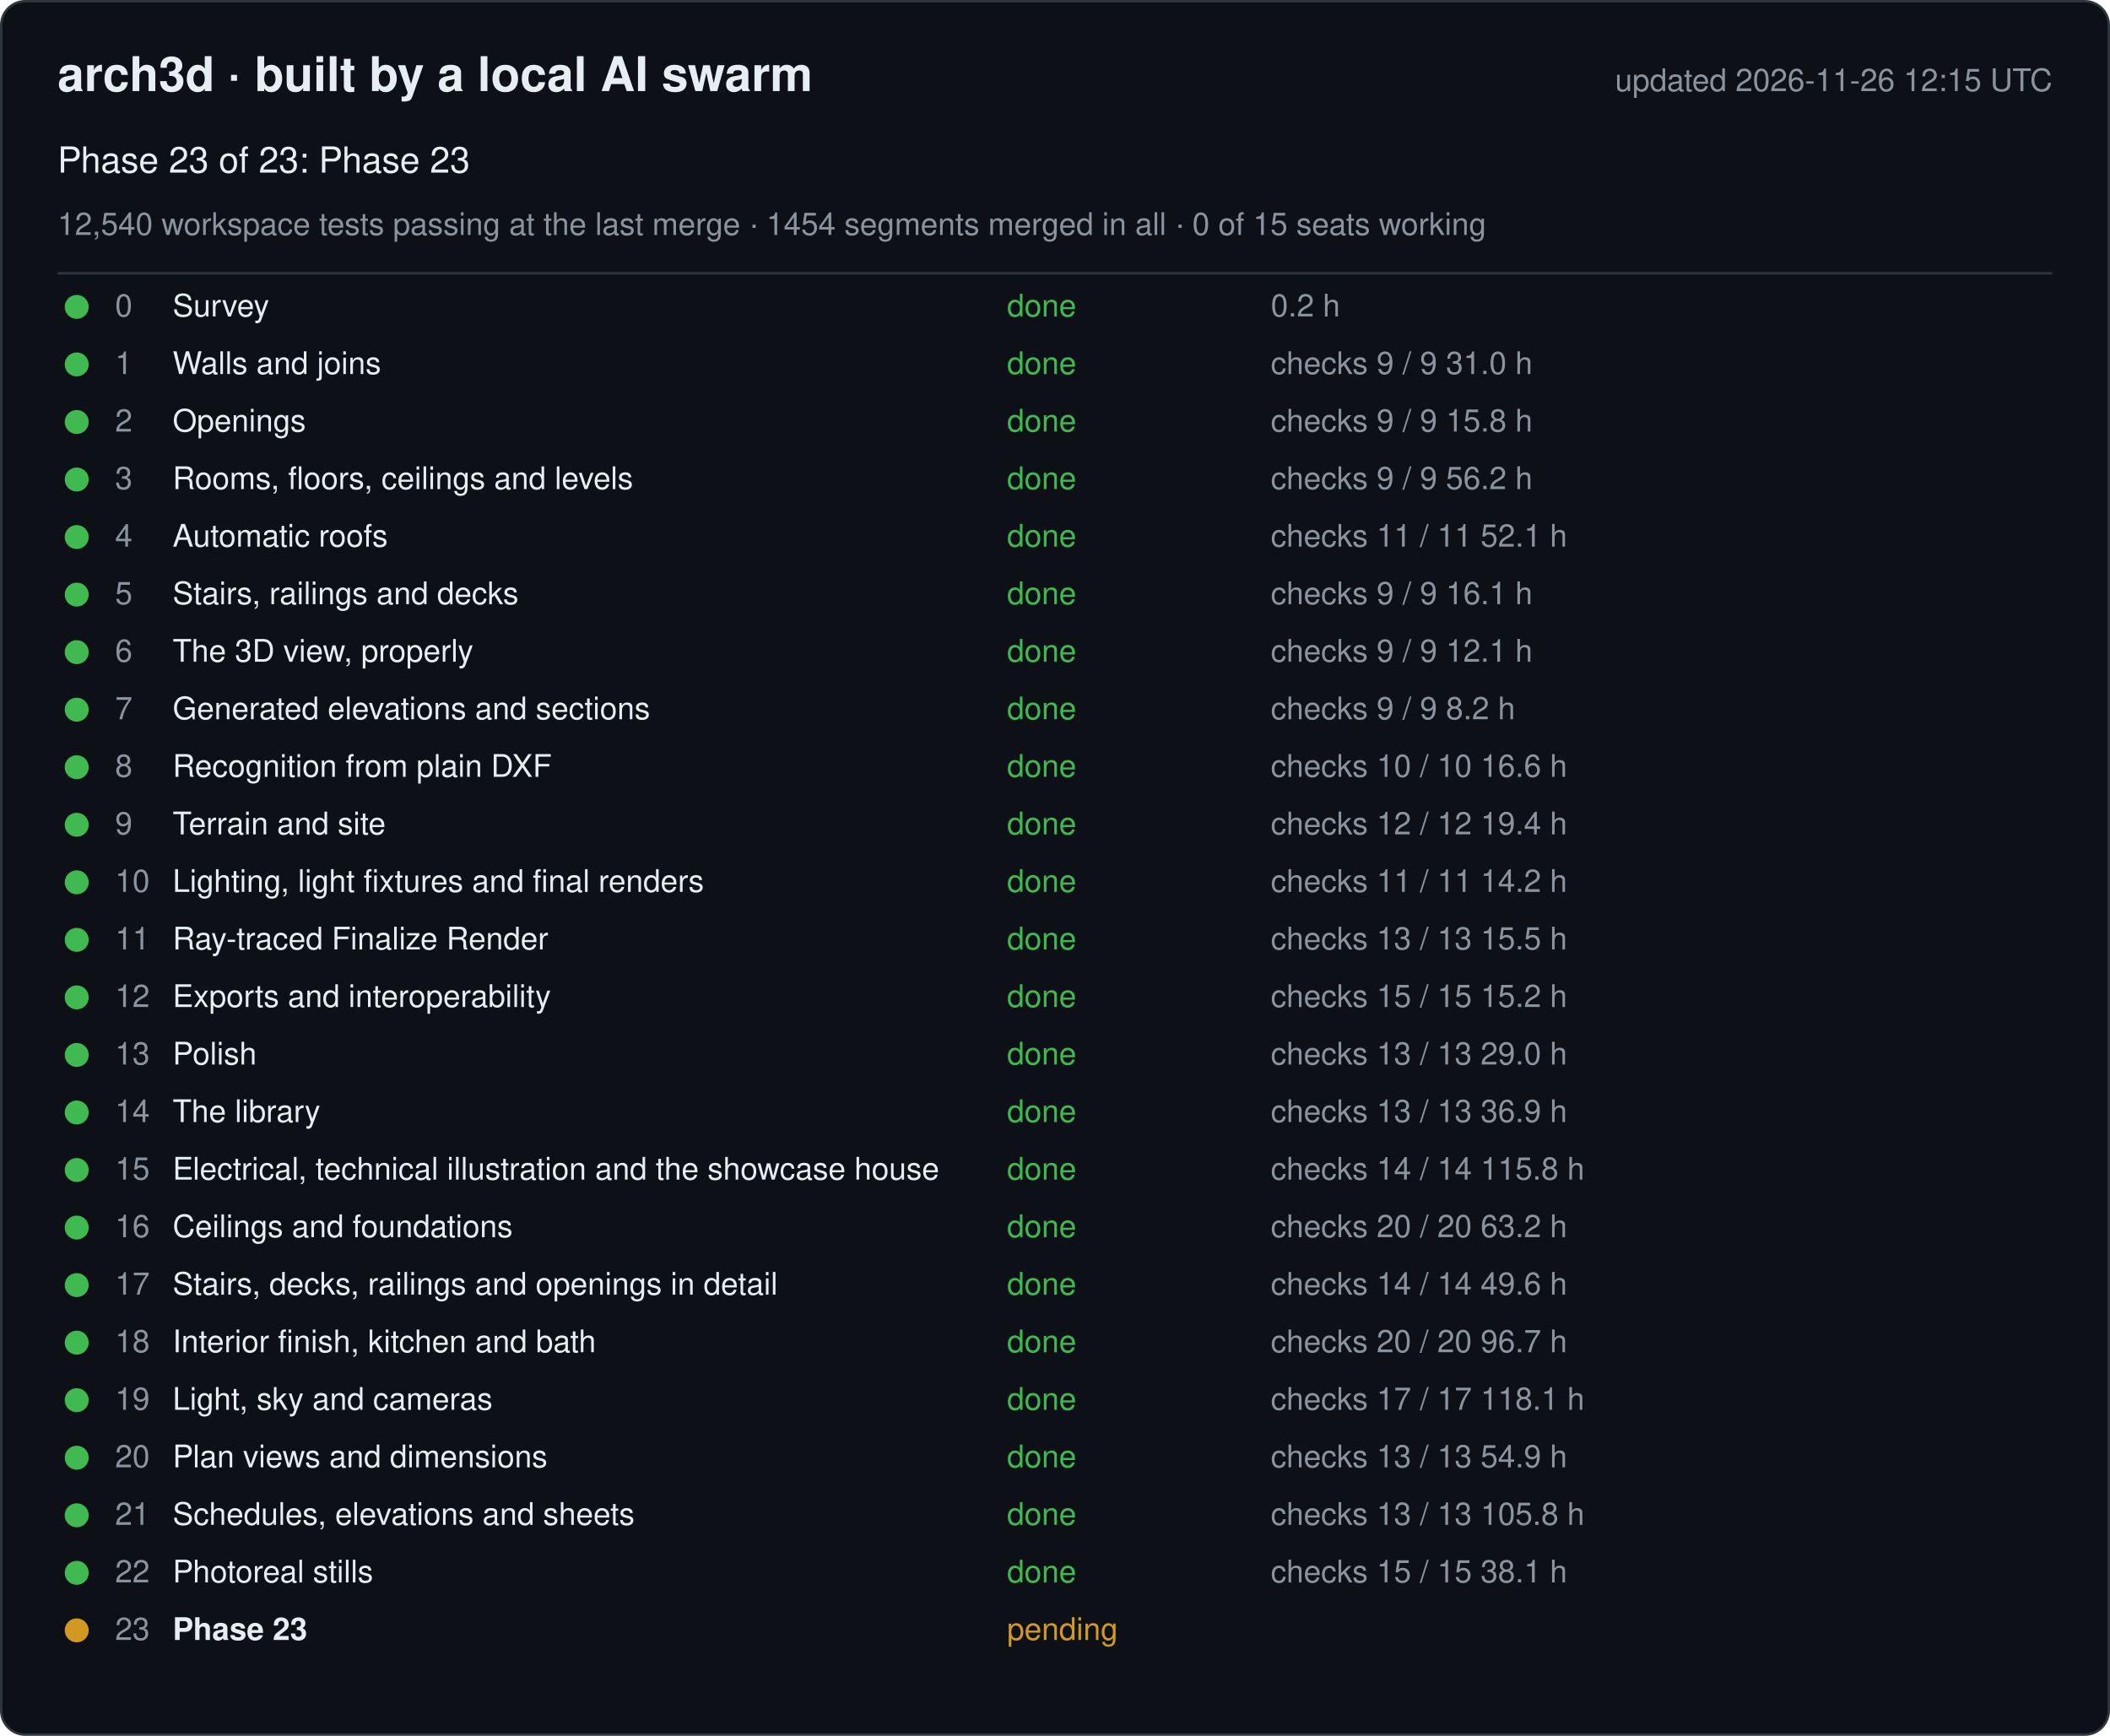
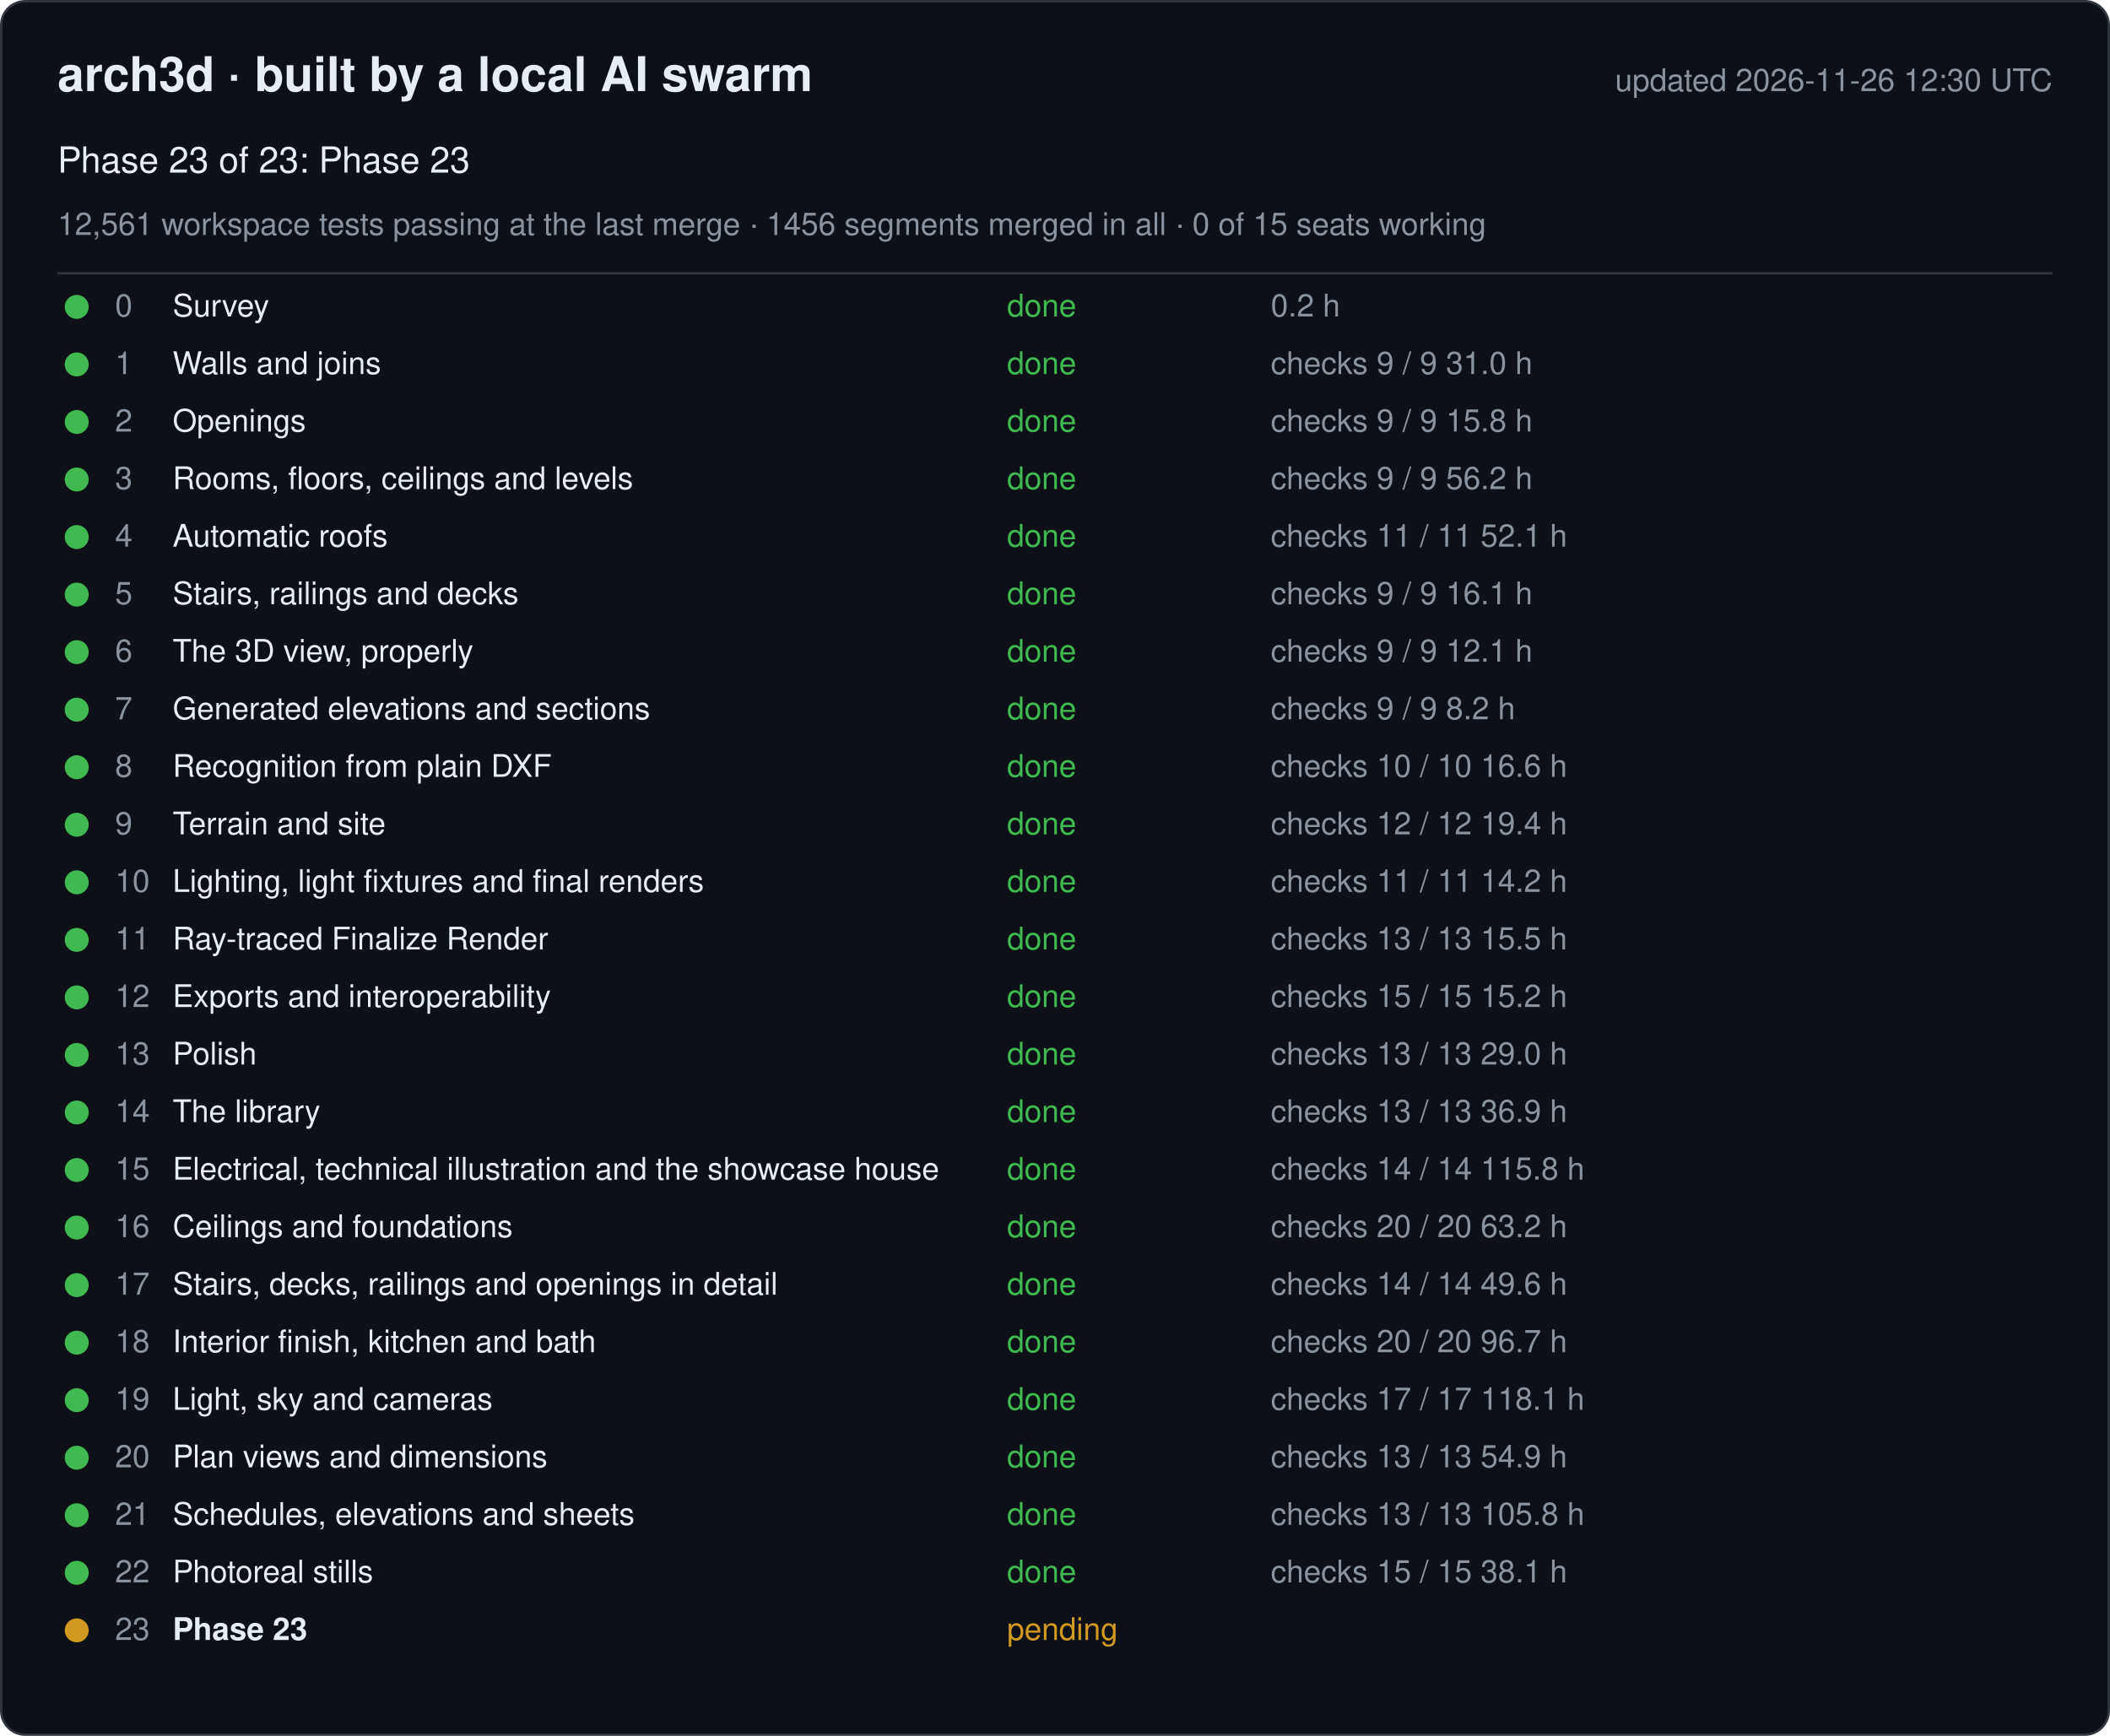
<svg xmlns="http://www.w3.org/2000/svg" width="880" height="724" viewBox="0 0 880 724" font-family="-apple-system, Segoe UI, Helvetica, Arial, sans-serif">
  <rect x="0.5" y="0.5" width="879" height="723" rx="10" fill="#0d1117" stroke="#30363d" />
  <text x="24" y="38" font-size="20" font-weight="600" fill="#e6edf3">arch3d · built by a local AI swarm</text>
-   <text x="856" y="38" font-size="13" fill="#8b949e" text-anchor="end">updated 2026-11-26 12:15 UTC</text>
+   <text x="856" y="38" font-size="13" fill="#8b949e" text-anchor="end">updated 2026-11-26 12:30 UTC</text>
  <text x="24" y="72" font-size="15" fill="#e6edf3">Phase 23 of 23: Phase 23</text>
-   <text x="24" y="98" font-size="13" fill="#8b949e">12,540 workspace tests passing at the last merge · 1454 segments merged in all · 0 of 15 seats working</text>
+   <text x="24" y="98" font-size="13" fill="#8b949e">12,561 workspace tests passing at the last merge · 1456 segments merged in all · 0 of 15 seats working</text>
  <line x1="24" y1="114" x2="856" y2="114" stroke="#30363d" />
  <g data-phase="0">
    <circle cx="32" cy="128" r="5" fill="#3fb950" />
    <text x="48" y="132" font-size="13" fill="#8b949e">0</text>
    <text x="72" y="132" font-size="13" fill="#e6edf3">Survey</text>
    <text x="420" y="132" font-size="13" fill="#3fb950">done</text>
    <text x="530" y="132" font-size="13" fill="#8b949e">0.2 h</text>
  </g>
  <g data-phase="1">
    <circle cx="32" cy="152" r="5" fill="#3fb950" />
    <text x="48" y="156" font-size="13" fill="#8b949e">1</text>
    <text x="72" y="156" font-size="13" fill="#e6edf3">Walls and joins</text>
    <text x="420" y="156" font-size="13" fill="#3fb950">done</text>
    <text x="530" y="156" font-size="13" fill="#8b949e">checks 9 / 9   31.0 h</text>
  </g>
  <g data-phase="2">
    <circle cx="32" cy="176" r="5" fill="#3fb950" />
    <text x="48" y="180" font-size="13" fill="#8b949e">2</text>
    <text x="72" y="180" font-size="13" fill="#e6edf3">Openings</text>
    <text x="420" y="180" font-size="13" fill="#3fb950">done</text>
    <text x="530" y="180" font-size="13" fill="#8b949e">checks 9 / 9   15.8 h</text>
  </g>
  <g data-phase="3">
    <circle cx="32" cy="200" r="5" fill="#3fb950" />
    <text x="48" y="204" font-size="13" fill="#8b949e">3</text>
    <text x="72" y="204" font-size="13" fill="#e6edf3">Rooms, floors, ceilings and levels</text>
    <text x="420" y="204" font-size="13" fill="#3fb950">done</text>
    <text x="530" y="204" font-size="13" fill="#8b949e">checks 9 / 9   56.2 h</text>
  </g>
  <g data-phase="4">
    <circle cx="32" cy="224" r="5" fill="#3fb950" />
    <text x="48" y="228" font-size="13" fill="#8b949e">4</text>
    <text x="72" y="228" font-size="13" fill="#e6edf3">Automatic roofs</text>
    <text x="420" y="228" font-size="13" fill="#3fb950">done</text>
    <text x="530" y="228" font-size="13" fill="#8b949e">checks 11 / 11   52.1 h</text>
  </g>
  <g data-phase="5">
    <circle cx="32" cy="248" r="5" fill="#3fb950" />
    <text x="48" y="252" font-size="13" fill="#8b949e">5</text>
    <text x="72" y="252" font-size="13" fill="#e6edf3">Stairs, railings and decks</text>
    <text x="420" y="252" font-size="13" fill="#3fb950">done</text>
    <text x="530" y="252" font-size="13" fill="#8b949e">checks 9 / 9   16.1 h</text>
  </g>
  <g data-phase="6">
    <circle cx="32" cy="272" r="5" fill="#3fb950" />
    <text x="48" y="276" font-size="13" fill="#8b949e">6</text>
    <text x="72" y="276" font-size="13" fill="#e6edf3">The 3D view, properly</text>
    <text x="420" y="276" font-size="13" fill="#3fb950">done</text>
    <text x="530" y="276" font-size="13" fill="#8b949e">checks 9 / 9   12.1 h</text>
  </g>
  <g data-phase="7">
    <circle cx="32" cy="296" r="5" fill="#3fb950" />
    <text x="48" y="300" font-size="13" fill="#8b949e">7</text>
    <text x="72" y="300" font-size="13" fill="#e6edf3">Generated elevations and sections</text>
    <text x="420" y="300" font-size="13" fill="#3fb950">done</text>
    <text x="530" y="300" font-size="13" fill="#8b949e">checks 9 / 9   8.2 h</text>
  </g>
  <g data-phase="8">
    <circle cx="32" cy="320" r="5" fill="#3fb950" />
    <text x="48" y="324" font-size="13" fill="#8b949e">8</text>
    <text x="72" y="324" font-size="13" fill="#e6edf3">Recognition from plain DXF</text>
    <text x="420" y="324" font-size="13" fill="#3fb950">done</text>
    <text x="530" y="324" font-size="13" fill="#8b949e">checks 10 / 10   16.6 h</text>
  </g>
  <g data-phase="9">
    <circle cx="32" cy="344" r="5" fill="#3fb950" />
    <text x="48" y="348" font-size="13" fill="#8b949e">9</text>
    <text x="72" y="348" font-size="13" fill="#e6edf3">Terrain and site</text>
    <text x="420" y="348" font-size="13" fill="#3fb950">done</text>
    <text x="530" y="348" font-size="13" fill="#8b949e">checks 12 / 12   19.4 h</text>
  </g>
  <g data-phase="10">
    <circle cx="32" cy="368" r="5" fill="#3fb950" />
    <text x="48" y="372" font-size="13" fill="#8b949e">10</text>
    <text x="72" y="372" font-size="13" fill="#e6edf3">Lighting, light fixtures and final renders</text>
    <text x="420" y="372" font-size="13" fill="#3fb950">done</text>
    <text x="530" y="372" font-size="13" fill="#8b949e">checks 11 / 11   14.2 h</text>
  </g>
  <g data-phase="11">
    <circle cx="32" cy="392" r="5" fill="#3fb950" />
    <text x="48" y="396" font-size="13" fill="#8b949e">11</text>
    <text x="72" y="396" font-size="13" fill="#e6edf3">Ray-traced Finalize Render</text>
    <text x="420" y="396" font-size="13" fill="#3fb950">done</text>
    <text x="530" y="396" font-size="13" fill="#8b949e">checks 13 / 13   15.5 h</text>
  </g>
  <g data-phase="12">
    <circle cx="32" cy="416" r="5" fill="#3fb950" />
    <text x="48" y="420" font-size="13" fill="#8b949e">12</text>
    <text x="72" y="420" font-size="13" fill="#e6edf3">Exports and interoperability</text>
    <text x="420" y="420" font-size="13" fill="#3fb950">done</text>
    <text x="530" y="420" font-size="13" fill="#8b949e">checks 15 / 15   15.2 h</text>
  </g>
  <g data-phase="13">
    <circle cx="32" cy="440" r="5" fill="#3fb950" />
    <text x="48" y="444" font-size="13" fill="#8b949e">13</text>
    <text x="72" y="444" font-size="13" fill="#e6edf3">Polish</text>
    <text x="420" y="444" font-size="13" fill="#3fb950">done</text>
    <text x="530" y="444" font-size="13" fill="#8b949e">checks 13 / 13   29.0 h</text>
  </g>
  <g data-phase="14">
    <circle cx="32" cy="464" r="5" fill="#3fb950" />
    <text x="48" y="468" font-size="13" fill="#8b949e">14</text>
    <text x="72" y="468" font-size="13" fill="#e6edf3">The library</text>
    <text x="420" y="468" font-size="13" fill="#3fb950">done</text>
    <text x="530" y="468" font-size="13" fill="#8b949e">checks 13 / 13   36.9 h</text>
  </g>
  <g data-phase="15">
    <circle cx="32" cy="488" r="5" fill="#3fb950" />
    <text x="48" y="492" font-size="13" fill="#8b949e">15</text>
    <text x="72" y="492" font-size="13" fill="#e6edf3">Electrical, technical illustration and the showcase house</text>
    <text x="420" y="492" font-size="13" fill="#3fb950">done</text>
    <text x="530" y="492" font-size="13" fill="#8b949e">checks 14 / 14   115.8 h</text>
  </g>
  <g data-phase="16">
    <circle cx="32" cy="512" r="5" fill="#3fb950" />
    <text x="48" y="516" font-size="13" fill="#8b949e">16</text>
    <text x="72" y="516" font-size="13" fill="#e6edf3">Ceilings and foundations</text>
    <text x="420" y="516" font-size="13" fill="#3fb950">done</text>
    <text x="530" y="516" font-size="13" fill="#8b949e">checks 20 / 20   63.2 h</text>
  </g>
  <g data-phase="17">
    <circle cx="32" cy="536" r="5" fill="#3fb950" />
    <text x="48" y="540" font-size="13" fill="#8b949e">17</text>
    <text x="72" y="540" font-size="13" fill="#e6edf3">Stairs, decks, railings and openings in detail</text>
    <text x="420" y="540" font-size="13" fill="#3fb950">done</text>
    <text x="530" y="540" font-size="13" fill="#8b949e">checks 14 / 14   49.6 h</text>
  </g>
  <g data-phase="18">
    <circle cx="32" cy="560" r="5" fill="#3fb950" />
    <text x="48" y="564" font-size="13" fill="#8b949e">18</text>
    <text x="72" y="564" font-size="13" fill="#e6edf3">Interior finish, kitchen and bath</text>
    <text x="420" y="564" font-size="13" fill="#3fb950">done</text>
    <text x="530" y="564" font-size="13" fill="#8b949e">checks 20 / 20   96.7 h</text>
  </g>
  <g data-phase="19">
    <circle cx="32" cy="584" r="5" fill="#3fb950" />
    <text x="48" y="588" font-size="13" fill="#8b949e">19</text>
    <text x="72" y="588" font-size="13" fill="#e6edf3">Light, sky and cameras</text>
    <text x="420" y="588" font-size="13" fill="#3fb950">done</text>
    <text x="530" y="588" font-size="13" fill="#8b949e">checks 17 / 17   118.1 h</text>
  </g>
  <g data-phase="20">
    <circle cx="32" cy="608" r="5" fill="#3fb950" />
    <text x="48" y="612" font-size="13" fill="#8b949e">20</text>
    <text x="72" y="612" font-size="13" fill="#e6edf3">Plan views and dimensions</text>
    <text x="420" y="612" font-size="13" fill="#3fb950">done</text>
    <text x="530" y="612" font-size="13" fill="#8b949e">checks 13 / 13   54.9 h</text>
  </g>
  <g data-phase="21">
    <circle cx="32" cy="632" r="5" fill="#3fb950" />
    <text x="48" y="636" font-size="13" fill="#8b949e">21</text>
    <text x="72" y="636" font-size="13" fill="#e6edf3">Schedules, elevations and sheets</text>
    <text x="420" y="636" font-size="13" fill="#3fb950">done</text>
    <text x="530" y="636" font-size="13" fill="#8b949e">checks 13 / 13   105.8 h</text>
  </g>
  <g data-phase="22">
    <circle cx="32" cy="656" r="5" fill="#3fb950" />
    <text x="48" y="660" font-size="13" fill="#8b949e">22</text>
    <text x="72" y="660" font-size="13" fill="#e6edf3">Photoreal stills</text>
    <text x="420" y="660" font-size="13" fill="#3fb950">done</text>
    <text x="530" y="660" font-size="13" fill="#8b949e">checks 15 / 15   38.1 h</text>
  </g>
  <g data-phase="23">
    <circle cx="32" cy="680" r="5" fill="#d29922" />
    <text x="48" y="684" font-size="13" fill="#8b949e">23</text>
    <text x="72" y="684" font-size="13" fill="#e6edf3" font-weight="600">Phase 23</text>
    <text x="420" y="684" font-size="13" fill="#d29922">pending</text>
    <text x="530" y="684" font-size="13" fill="#8b949e" />
  </g>
</svg>
